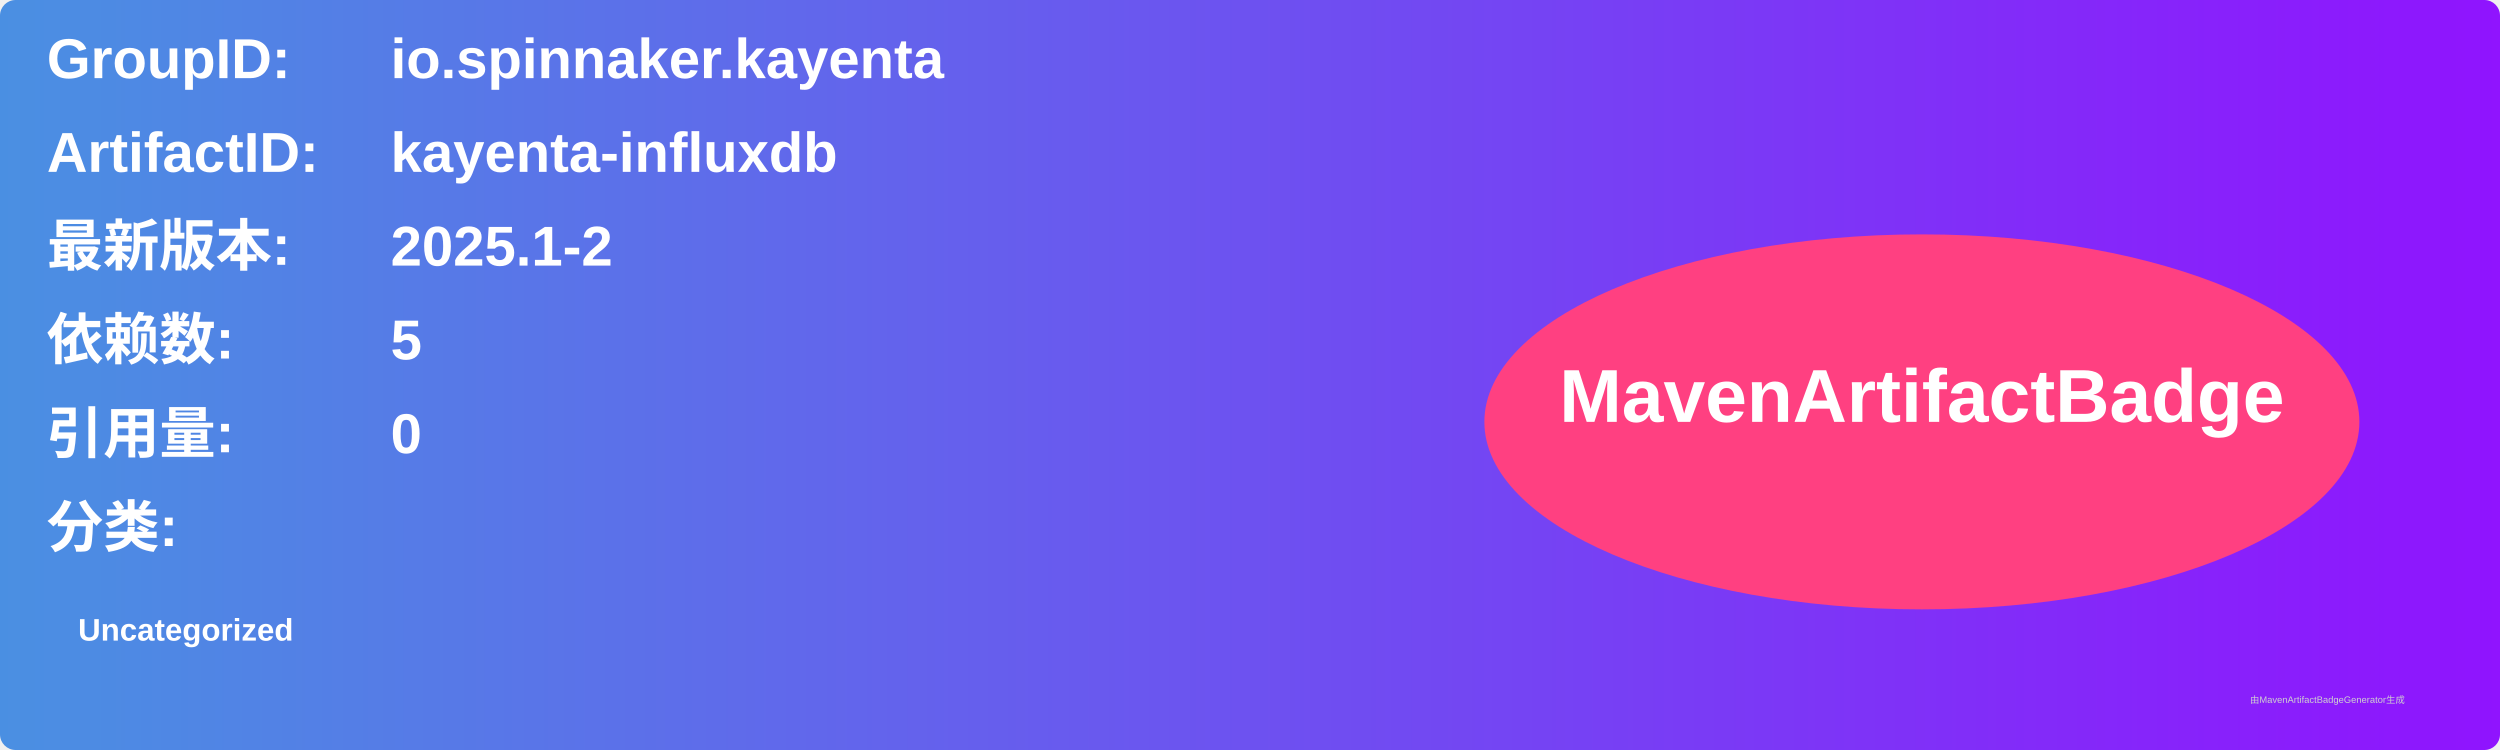
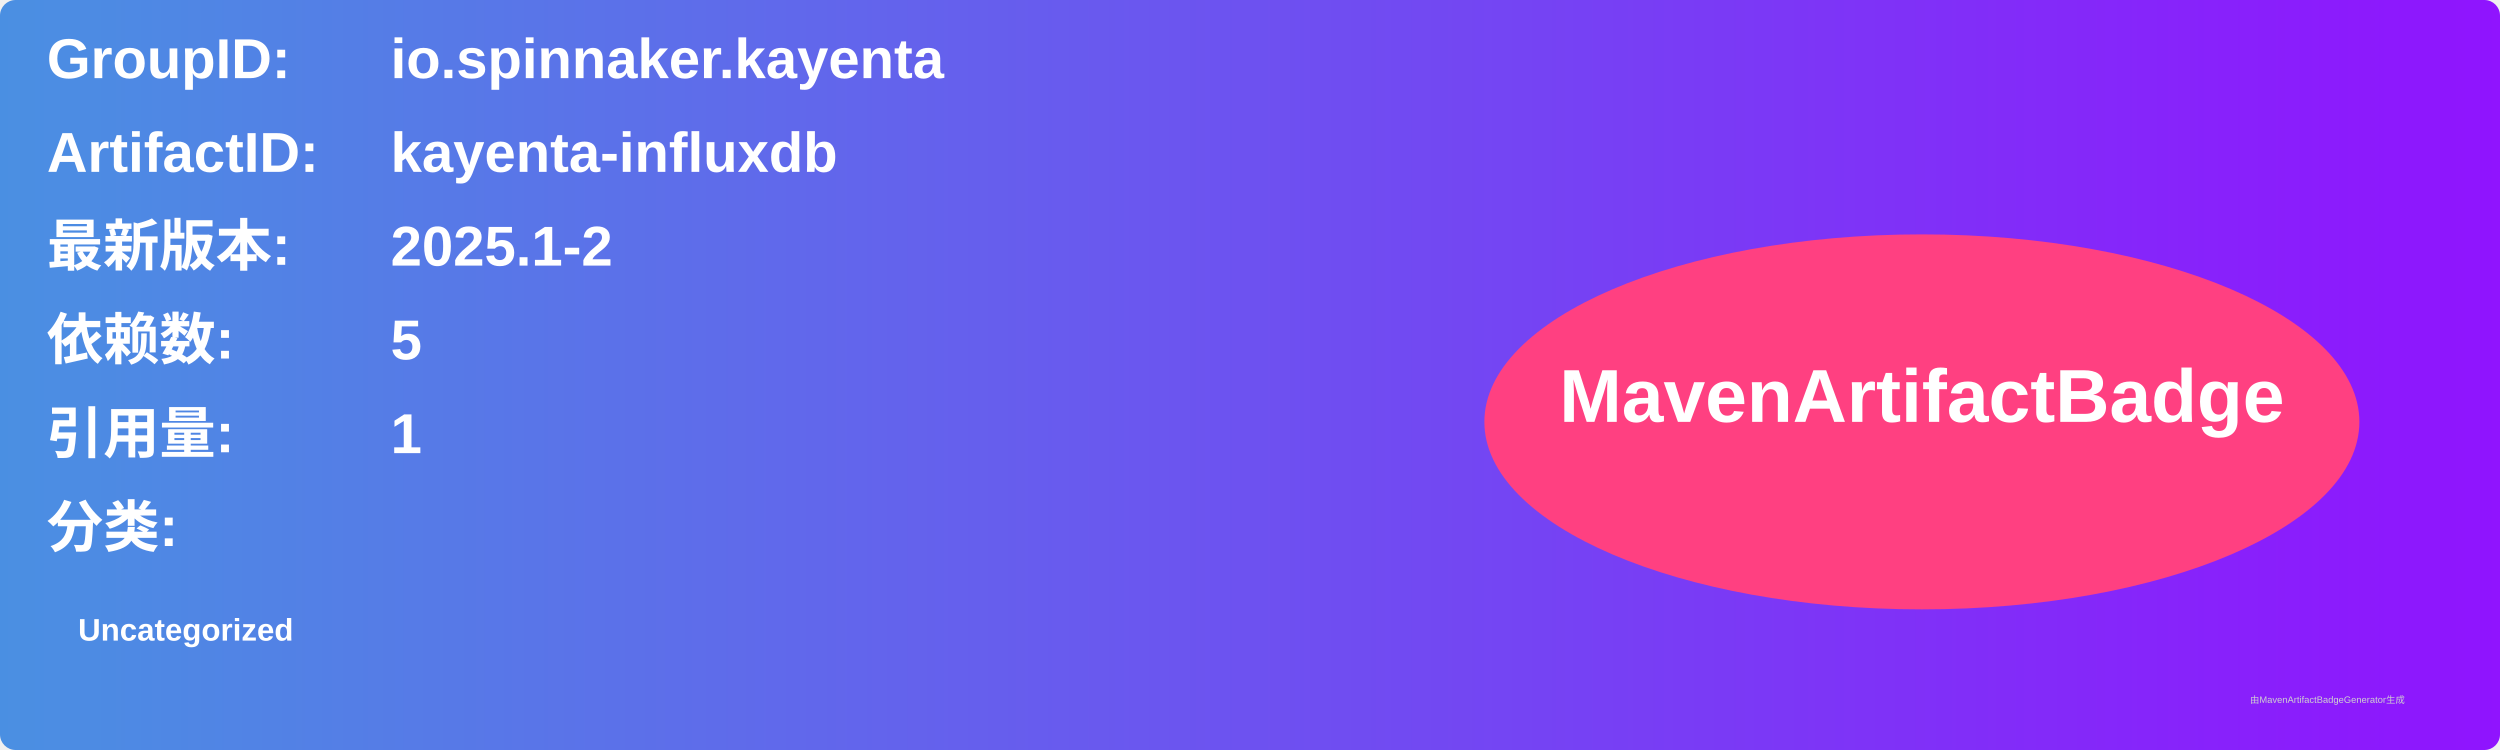
<svg xmlns="http://www.w3.org/2000/svg" width="800" height="240" viewBox="0 0 800 240">
  <linearGradient id="grad" x1="0%" y1="0%" x2="100%" y2="0%">
    <stop offset="0%" stop-color="#4a90e2" />
    <stop offset="100%" stop-color="#9013fe" />
  </linearGradient>
  <rect width="100%" height="100%" rx="5" ry="5" fill="url(#grad)" />
  <g transform="translate(15, 15)">
    <text x="0" y="10" font-family="Arial" font-size="18" fill="white" font-weight="bold" width="260">GroupID:</text>
    <text x="110" y="10" font-family="Arial" font-size="18" fill="white" font-weight="bold" width="460">io.spinnaker.kayenta</text>
    <text x="0" y="40" font-family="Arial" font-size="18" fill="white" font-weight="bold" width="260">ArtifactID:</text>
    <text x="110" y="40" font-family="Arial" font-size="18" fill="white" font-weight="bold" width="460">kayenta-influxdb</text>
    <text x="0" y="70" font-family="Arial" font-size="18" fill="white" font-weight="bold">最新版本:</text>
    <text x="110" y="70" font-family="Arial" font-size="18" fill="white" font-weight="bold">
      <tspan font-weight="bold">2025.1-2</tspan>
    </text>
    <text x="0" y="100" font-family="Arial" font-size="18" fill="white" font-weight="bold">依赖数: </text>
    <text x="110" y="100" font-family="Arial" font-size="18" fill="white">
      <tspan font-weight="bold">5</tspan>
    </text>
    <text x="0" y="130" font-family="Arial" font-size="18" fill="white" font-weight="bold">引用量: </text>
    <text x="110" y="130" font-family="Arial" font-size="18" fill="white">
-       <tspan font-weight="bold">0</tspan>
+       <tspan font-weight="bold">1</tspan>
    </text>
    <text x="0" y="160" font-family="Arial" font-size="18" fill="white" font-weight="bold">分类:</text>
    <text x="10" y="190" font-family="Arial" font-size="10" fill="white">
      <tspan font-weight="bold">Uncategorized</tspan>
    </text>
    <ellipse cx="600" cy="120" rx="140" ry="60" fill="#ff4081" />
    <text x="600" y="120" text-anchor="middle" font-family="Arial" font-size="24" fill="white" font-weight="bold">MavenArtifactBadge</text>
  </g>
  <text x="720" y="225" font-family="Arial" font-size="3" fill="#d0d0d0">由MavenArtifactBadgeGenerator生成</text>
</svg>
